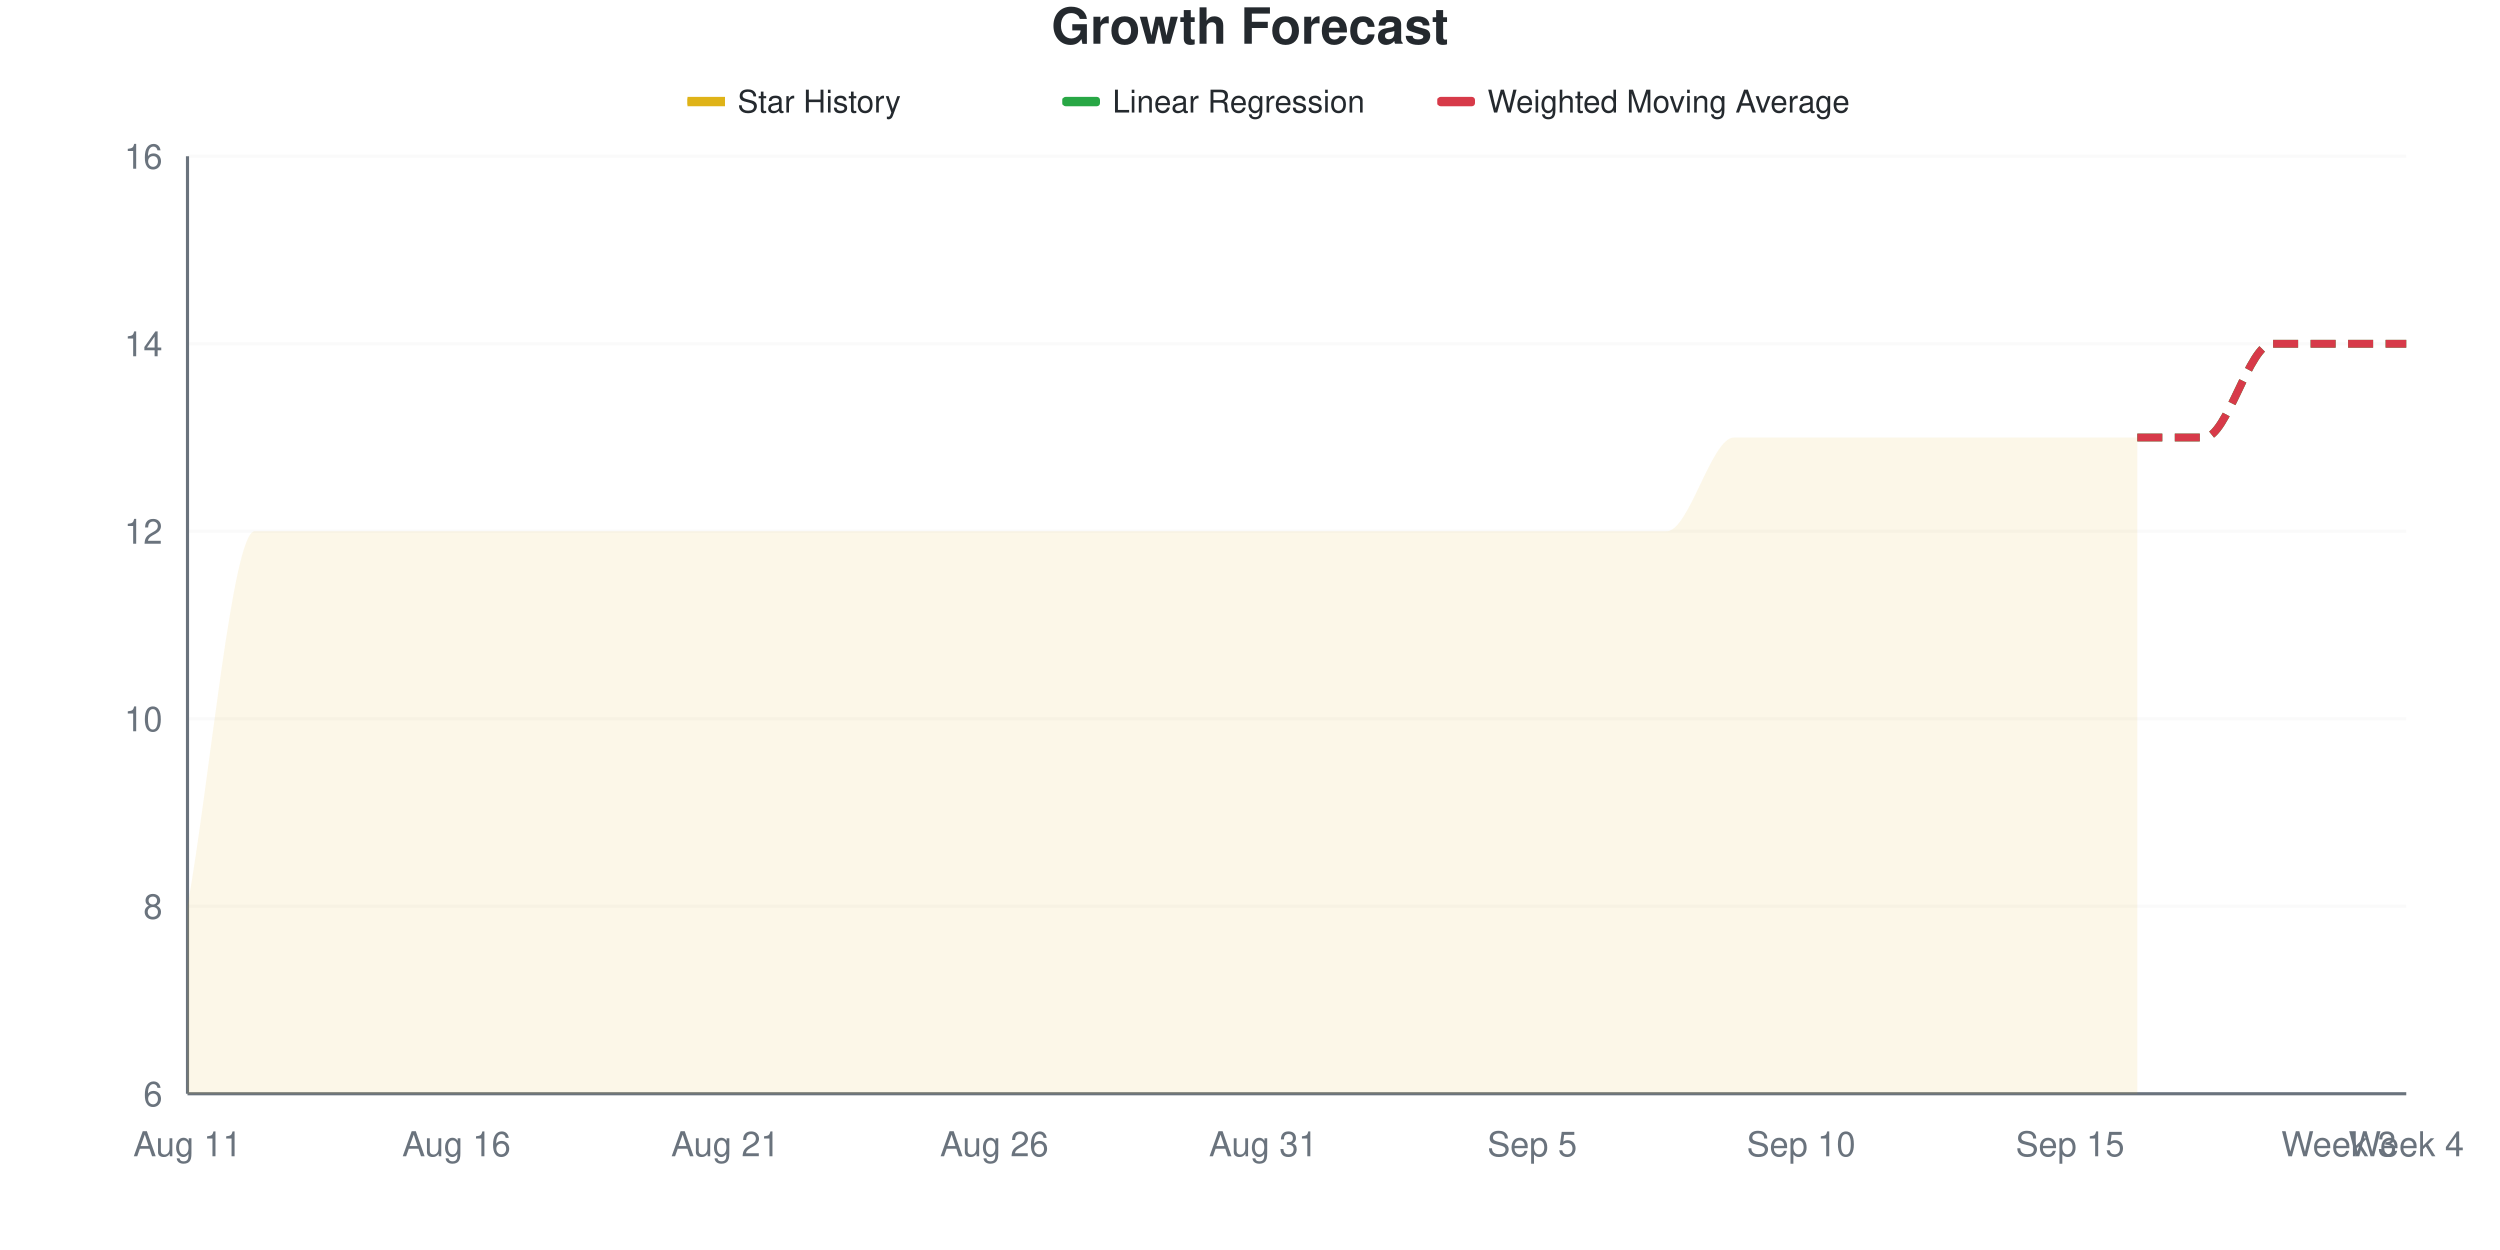
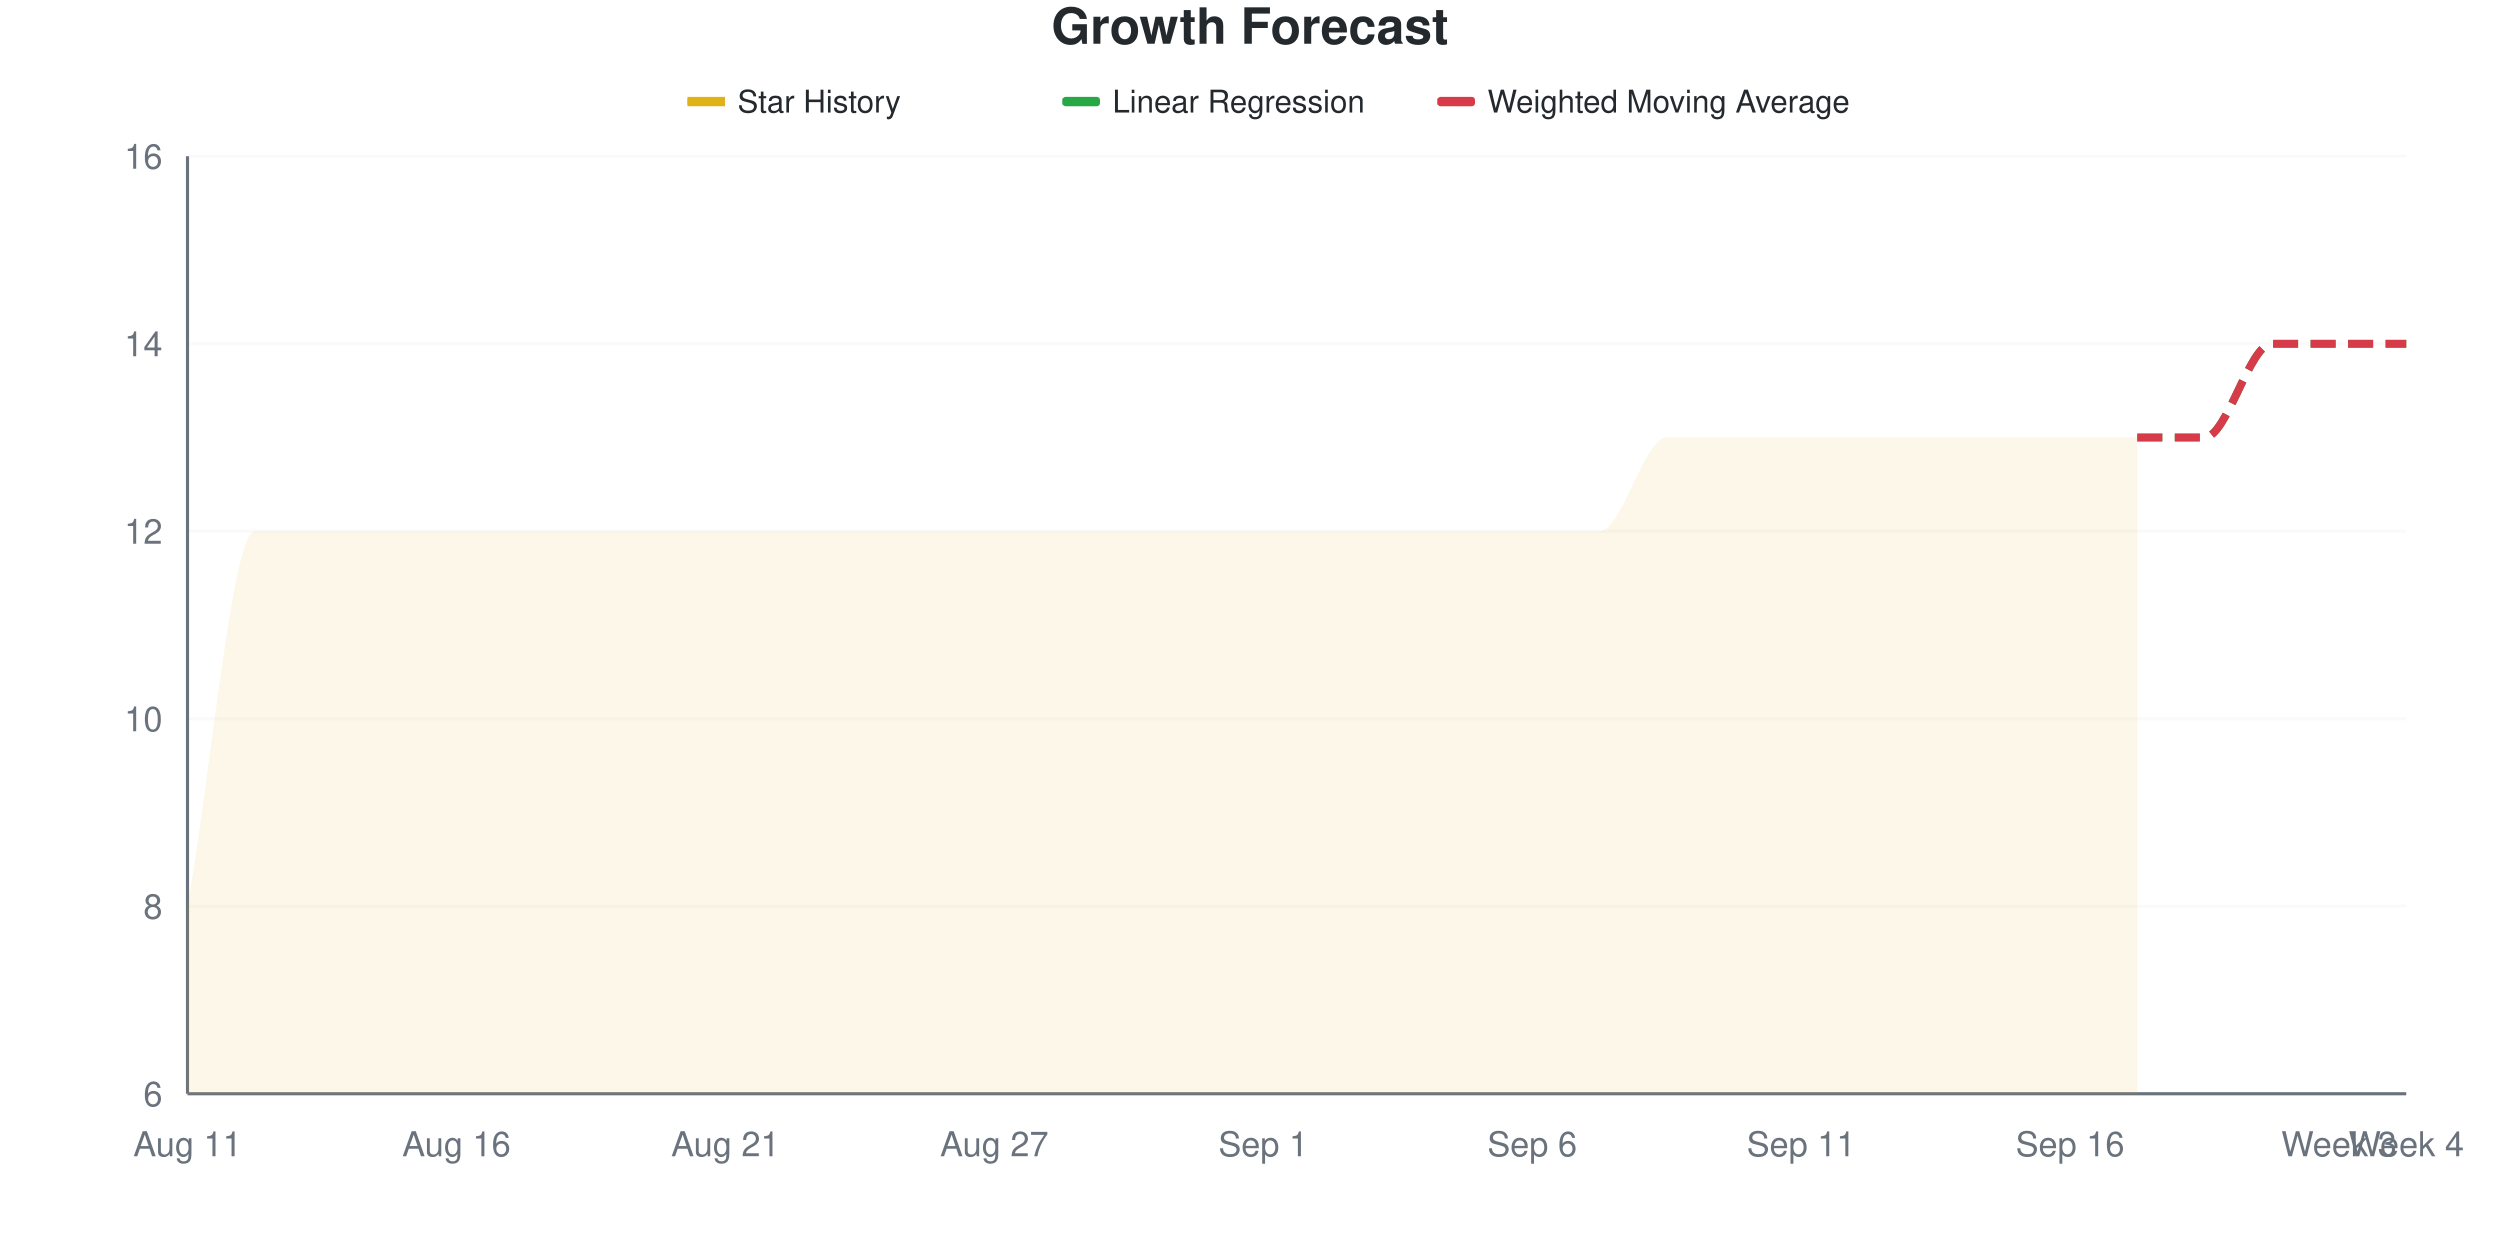
<svg xmlns="http://www.w3.org/2000/svg" viewBox="0 0 800 400" width="800" height="400">
  <style>
    @keyframes drawLine {
      to { stroke-dashoffset: 0; }
    }
    @keyframes fadeInPoint {
      from { opacity: 0; }
      to { opacity: 1; }
    }
    .data-line-0 {
      stroke-dasharray: 1200;
      stroke-dashoffset: 1200;
      animation: drawLine 2s ease-out forwards;
    }
    .data-point {
      opacity: 0;
      animation: fadeInPoint 0.5s ease-out forwards;
    }
    .chart-bg { fill: #fff; }
    .chart-text { fill: #24292e; }
    .chart-muted { fill: #6a737d; }
    .chart-grid { stroke: #eee; }
    .chart-axis { stroke: #6a737d; }
    @media (prefers-color-scheme: dark) {
      .chart-bg { fill: #0d1117; }
      .chart-text { fill: #e6edf3; }
      .chart-muted { fill: #8b949e; }
      .chart-grid { stroke: #21262d; }
      .chart-axis { stroke: #8b949e; }
    }
  </style>
  <rect width="800" height="400" class="chart-bg" />
  <text x="400" y="14" text-anchor="middle" class="chart-text" font-size="16" font-weight="bold" font-family="-apple-system, BlinkMacSystemFont, 'Segoe UI', Helvetica, Arial, sans-serif">Growth Forecast</text>
  <g class="legend">
    <rect x="220" y="31" width="12" height="3" fill="#dfb317" />
    <line x1="220" y1="32.5" x2="232" y2="32.5" stroke="#dfb317" stroke-width="2" />
    <text x="236" y="36" class="chart-text" font-size="10" font-family="-apple-system, BlinkMacSystemFont, 'Segoe UI', Helvetica, Arial, sans-serif">Star History</text>
    <rect x="340" y="31" width="12" height="3" fill="#28a745" rx="1" />
    <line x1="340" y1="32.5" x2="352" y2="32.5" stroke="#28a745" stroke-width="2" stroke-dasharray="4,2" />
    <text x="356" y="36" class="chart-text" font-size="10" font-family="-apple-system, BlinkMacSystemFont, 'Segoe UI', Helvetica, Arial, sans-serif">Linear Regression</text>
    <rect x="460" y="31" width="12" height="3" fill="#d73a49" rx="1" />
    <line x1="460" y1="32.5" x2="472" y2="32.5" stroke="#d73a49" stroke-width="2" stroke-dasharray="4,2" />
    <text x="476" y="36" class="chart-text" font-size="10" font-family="-apple-system, BlinkMacSystemFont, 'Segoe UI', Helvetica, Arial, sans-serif">Weighted Moving Average</text>
  </g>
  <g class="grid">
    <line x1="60" y1="350" x2="770" y2="350" class="chart-grid" stroke-opacity="0.3" />
    <text x="52" y="354" text-anchor="end" class="chart-muted" font-size="11" font-family="-apple-system, BlinkMacSystemFont, 'Segoe UI', Helvetica, Arial, sans-serif">6</text>
    <line x1="60" y1="290" x2="770" y2="290" class="chart-grid" stroke-opacity="0.3" />
    <text x="52" y="294" text-anchor="end" class="chart-muted" font-size="11" font-family="-apple-system, BlinkMacSystemFont, 'Segoe UI', Helvetica, Arial, sans-serif">8</text>
    <line x1="60" y1="230" x2="770" y2="230" class="chart-grid" stroke-opacity="0.3" />
    <text x="52" y="234" text-anchor="end" class="chart-muted" font-size="11" font-family="-apple-system, BlinkMacSystemFont, 'Segoe UI', Helvetica, Arial, sans-serif">10</text>
    <line x1="60" y1="170" x2="770" y2="170" class="chart-grid" stroke-opacity="0.3" />
    <text x="52" y="174" text-anchor="end" class="chart-muted" font-size="11" font-family="-apple-system, BlinkMacSystemFont, 'Segoe UI', Helvetica, Arial, sans-serif">12</text>
    <line x1="60" y1="110" x2="770" y2="110" class="chart-grid" stroke-opacity="0.3" />
    <text x="52" y="114" text-anchor="end" class="chart-muted" font-size="11" font-family="-apple-system, BlinkMacSystemFont, 'Segoe UI', Helvetica, Arial, sans-serif">14</text>
    <line x1="60" y1="50" x2="770" y2="50" class="chart-grid" stroke-opacity="0.3" />
    <text x="52" y="54" text-anchor="end" class="chart-muted" font-size="11" font-family="-apple-system, BlinkMacSystemFont, 'Segoe UI', Helvetica, Arial, sans-serif">16</text>
  </g>
  <g class="milestones">
    
  </g>
  <g class="x-axis">
    <text x="60" y="370" text-anchor="middle" class="chart-muted" font-size="11" font-family="-apple-system, BlinkMacSystemFont, 'Segoe UI', Helvetica, Arial, sans-serif">Aug 11</text>
    <text x="146.061" y="370" text-anchor="middle" class="chart-muted" font-size="11" font-family="-apple-system, BlinkMacSystemFont, 'Segoe UI', Helvetica, Arial, sans-serif">Aug 16</text>
    <text x="232.121" y="370" text-anchor="middle" class="chart-muted" font-size="11" font-family="-apple-system, BlinkMacSystemFont, 'Segoe UI', Helvetica, Arial, sans-serif">Aug 21</text>
-     <text x="318.182" y="370" text-anchor="middle" class="chart-muted" font-size="11" font-family="-apple-system, BlinkMacSystemFont, 'Segoe UI', Helvetica, Arial, sans-serif">Aug 26</text>
-     <text x="404.242" y="370" text-anchor="middle" class="chart-muted" font-size="11" font-family="-apple-system, BlinkMacSystemFont, 'Segoe UI', Helvetica, Arial, sans-serif">Aug 31</text>
-     <text x="490.303" y="370" text-anchor="middle" class="chart-muted" font-size="11" font-family="-apple-system, BlinkMacSystemFont, 'Segoe UI', Helvetica, Arial, sans-serif">Sep 5</text>
-     <text x="576.364" y="370" text-anchor="middle" class="chart-muted" font-size="11" font-family="-apple-system, BlinkMacSystemFont, 'Segoe UI', Helvetica, Arial, sans-serif">Sep 10</text>
-     <text x="662.424" y="370" text-anchor="middle" class="chart-muted" font-size="11" font-family="-apple-system, BlinkMacSystemFont, 'Segoe UI', Helvetica, Arial, sans-serif">Sep 15</text>
+     <text x="318.182" y="370" text-anchor="middle" class="chart-muted" font-size="11" font-family="-apple-system, BlinkMacSystemFont, 'Segoe UI', Helvetica, Arial, sans-serif">Aug 27</text>
+     <text x="404.242" y="370" text-anchor="middle" class="chart-muted" font-size="11" font-family="-apple-system, BlinkMacSystemFont, 'Segoe UI', Helvetica, Arial, sans-serif">Sep 1</text>
+     <text x="490.303" y="370" text-anchor="middle" class="chart-muted" font-size="11" font-family="-apple-system, BlinkMacSystemFont, 'Segoe UI', Helvetica, Arial, sans-serif">Sep 6</text>
+     <text x="576.364" y="370" text-anchor="middle" class="chart-muted" font-size="11" font-family="-apple-system, BlinkMacSystemFont, 'Segoe UI', Helvetica, Arial, sans-serif">Sep 11</text>
+     <text x="662.424" y="370" text-anchor="middle" class="chart-muted" font-size="11" font-family="-apple-system, BlinkMacSystemFont, 'Segoe UI', Helvetica, Arial, sans-serif">Sep 16</text>
    <text x="748.485" y="370" text-anchor="middle" class="chart-muted" font-size="11" font-family="-apple-system, BlinkMacSystemFont, 'Segoe UI', Helvetica, Arial, sans-serif">Week 3</text>
    <text x="770" y="370" text-anchor="middle" class="chart-muted" font-size="11" font-family="-apple-system, BlinkMacSystemFont, 'Segoe UI', Helvetica, Arial, sans-serif">Week 4</text>
  </g>
  <line x1="60" y1="50" x2="60" y2="350" class="chart-axis" stroke-width="1" />
  <line x1="60" y1="350" x2="770" y2="350" class="chart-axis" stroke-width="1" />
-   <path d="M60,350 L60,290 C67.172,250 74.343,170 81.515,170 C88.687,170 95.859,170 103.03,170 C110.202,170 117.374,170 124.545,170 C131.717,170 138.889,170 146.061,170 C153.232,170 160.404,170 167.576,170 C174.747,170 181.919,170 189.091,170 C196.263,170 203.434,170 210.606,170 C217.778,170 224.949,170 232.121,170 C239.293,170 246.465,170 253.636,170 C260.808,170 267.98,170 275.152,170 C282.323,170 289.495,170 296.667,170 C303.838,170 311.01,170 318.182,170 C325.354,170 332.525,170 339.697,170 C346.869,170 354.04,170 361.212,170 C368.384,170 375.556,170 382.727,170 C389.899,170 397.071,170 404.242,170 C411.414,170 418.586,170 425.758,170 C432.929,170 440.101,170 447.273,170 C454.444,170 461.616,170 468.788,170 C475.96,170 483.131,170 490.303,170 C497.475,170 504.646,170 511.818,170 C518.99,170 526.162,170 533.333,170 C540.505,170 547.677,140 554.848,140 C562.02,140 569.192,140 576.364,140 C583.535,140 590.707,140 597.879,140 C605.051,140 612.222,140 619.394,140 C626.566,140 633.737,140 640.909,140 C648.081,140 655.253,140 662.424,140 C669.596,140 676.768,140 683.939,140 L683.939,350 L60,350 Z" fill="#dfb317" fill-opacity="0.1" />
-   <path d="M60,350 L60,290 C67.172,250 74.343,170 81.515,170 C88.687,170 95.859,170 103.03,170 C110.202,170 117.374,170 124.545,170 C131.717,170 138.889,170 146.061,170 C153.232,170 160.404,170 167.576,170 C174.747,170 181.919,170 189.091,170 C196.263,170 203.434,170 210.606,170 C217.778,170 224.949,170 232.121,170 C239.293,170 246.465,170 253.636,170 C260.808,170 267.98,170 275.152,170 C282.323,170 289.495,170 296.667,170 C303.838,170 311.01,170 318.182,170 C325.354,170 332.525,170 339.697,170 C346.869,170 354.04,170 361.212,170 C368.384,170 375.556,170 382.727,170 C389.899,170 397.071,170 404.242,170 C411.414,170 418.586,170 425.758,170 C432.929,170 440.101,170 447.273,170 C454.444,170 461.616,170 468.788,170 C475.96,170 483.131,170 490.303,170 C497.475,170 504.646,170 511.818,170 C518.99,170 526.162,170 533.333,170 C540.505,170 547.677,140 554.848,140 C562.02,140 569.192,140 576.364,140 C583.535,140 590.707,140 597.879,140 C605.051,140 612.222,140 619.394,140 C626.566,140 633.737,140 640.909,140 C648.081,140 655.253,140 662.424,140 C669.596,140 676.768,140 683.939,140" fill="none" stroke="#dfb317" stroke-width="2.5" class="data-line-0" />
+   <path d="M60,350 L60,290 C67.172,250 74.343,170 81.515,170 C88.687,170 95.859,170 103.03,170 C110.202,170 117.374,170 124.545,170 C131.717,170 138.889,170 146.061,170 C153.232,170 160.404,170 167.576,170 C174.747,170 181.919,170 189.091,170 C196.263,170 203.434,170 210.606,170 C217.778,170 224.949,170 232.121,170 C239.293,170 246.465,170 253.636,170 C260.808,170 267.98,170 275.152,170 C282.323,170 289.495,170 296.667,170 C303.838,170 311.01,170 318.182,170 C325.354,170 332.525,170 339.697,170 C346.869,170 354.04,170 361.212,170 C368.384,170 375.556,170 382.727,170 C389.899,170 397.071,170 404.242,170 C411.414,170 418.586,170 425.758,170 C432.929,170 440.101,170 447.273,170 C454.444,170 461.616,170 468.788,170 C475.96,170 483.131,170 490.303,170 C497.475,170 504.646,170 511.818,170 C518.99,170 526.162,140 533.333,140 C540.505,140 547.677,140 554.848,140 C562.02,140 569.192,140 576.364,140 C583.535,140 590.707,140 597.879,140 C605.051,140 612.222,140 619.394,140 C626.566,140 633.737,140 640.909,140 C648.081,140 655.253,140 662.424,140 C669.596,140 676.768,140 683.939,140 L683.939,350 L60,350 Z" fill="#dfb317" fill-opacity="0.1" />
+   <path d="M60,350 L60,290 C67.172,250 74.343,170 81.515,170 C88.687,170 95.859,170 103.03,170 C110.202,170 117.374,170 124.545,170 C131.717,170 138.889,170 146.061,170 C153.232,170 160.404,170 167.576,170 C174.747,170 181.919,170 189.091,170 C196.263,170 203.434,170 210.606,170 C217.778,170 224.949,170 232.121,170 C239.293,170 246.465,170 253.636,170 C260.808,170 267.98,170 275.152,170 C282.323,170 289.495,170 296.667,170 C303.838,170 311.01,170 318.182,170 C325.354,170 332.525,170 339.697,170 C346.869,170 354.04,170 361.212,170 C368.384,170 375.556,170 382.727,170 C389.899,170 397.071,170 404.242,170 C411.414,170 418.586,170 425.758,170 C432.929,170 440.101,170 447.273,170 C454.444,170 461.616,170 468.788,170 C475.96,170 483.131,170 490.303,170 C497.475,170 504.646,170 511.818,170 C518.99,170 526.162,140 533.333,140 C540.505,140 547.677,140 554.848,140 C562.02,140 569.192,140 576.364,140 C583.535,140 590.707,140 597.879,140 C605.051,140 612.222,140 619.394,140 C626.566,140 633.737,140 640.909,140 C648.081,140 655.253,140 662.424,140 C669.596,140 676.768,140 683.939,140" fill="none" stroke="#dfb317" stroke-width="2.5" class="data-line-0" />
  <path d="M683.939,140 C691.111,140 698.283,140 705.455,140 C712.626,140 719.798,110 726.97,110 C734.141,110 741.313,110 748.485,110 C755.657,110 762.828,110 770,110" fill="none" stroke="#28a745" stroke-width="2.5" stroke-dasharray="8,4" />
  <path d="M683.939,140 C691.111,140 698.283,140 705.455,140 C712.626,140 719.798,110 726.97,110 C734.141,110 741.313,110 748.485,110 C755.657,110 762.828,110 770,110" fill="none" stroke="#d73a49" stroke-width="2.5" stroke-dasharray="8,4" />
  <g class="points">
    <circle cx="60" cy="290" r="4" fill="#dfb317" class="data-point" style="animation-delay: 1.50s" />
    <circle cx="81.515" cy="170" r="4" fill="#dfb317" class="data-point" style="animation-delay: 1.55s" />
    <circle cx="103.03" cy="170" r="4" fill="#dfb317" class="data-point" style="animation-delay: 1.60s" />
    <circle cx="124.545" cy="170" r="4" fill="#dfb317" class="data-point" style="animation-delay: 1.65s" />
    <circle cx="146.061" cy="170" r="4" fill="#dfb317" class="data-point" style="animation-delay: 1.70s" />
    <circle cx="167.576" cy="170" r="4" fill="#dfb317" class="data-point" style="animation-delay: 1.75s" />
    <circle cx="189.091" cy="170" r="4" fill="#dfb317" class="data-point" style="animation-delay: 1.80s" />
    <circle cx="210.606" cy="170" r="4" fill="#dfb317" class="data-point" style="animation-delay: 1.85s" />
    <circle cx="232.121" cy="170" r="4" fill="#dfb317" class="data-point" style="animation-delay: 1.90s" />
    <circle cx="253.636" cy="170" r="4" fill="#dfb317" class="data-point" style="animation-delay: 1.95s" />
    <circle cx="275.152" cy="170" r="4" fill="#dfb317" class="data-point" style="animation-delay: 2.00s" />
    <circle cx="296.667" cy="170" r="4" fill="#dfb317" class="data-point" style="animation-delay: 2.05s" />
    <circle cx="318.182" cy="170" r="4" fill="#dfb317" class="data-point" style="animation-delay: 2.10s" />
    <circle cx="339.697" cy="170" r="4" fill="#dfb317" class="data-point" style="animation-delay: 2.15s" />
    <circle cx="361.212" cy="170" r="4" fill="#dfb317" class="data-point" style="animation-delay: 2.20s" />
    <circle cx="382.727" cy="170" r="4" fill="#dfb317" class="data-point" style="animation-delay: 2.25s" />
    <circle cx="404.242" cy="170" r="4" fill="#dfb317" class="data-point" style="animation-delay: 2.30s" />
    <circle cx="425.758" cy="170" r="4" fill="#dfb317" class="data-point" style="animation-delay: 2.35s" />
    <circle cx="447.273" cy="170" r="4" fill="#dfb317" class="data-point" style="animation-delay: 2.40s" />
    <circle cx="468.788" cy="170" r="4" fill="#dfb317" class="data-point" style="animation-delay: 2.45s" />
    <circle cx="490.303" cy="170" r="4" fill="#dfb317" class="data-point" style="animation-delay: 2.50s" />
    <circle cx="511.818" cy="170" r="4" fill="#dfb317" class="data-point" style="animation-delay: 2.55s" />
-     <circle cx="533.333" cy="170" r="4" fill="#dfb317" class="data-point" style="animation-delay: 2.60s" />
+     <circle cx="533.333" cy="140" r="4" fill="#dfb317" class="data-point" style="animation-delay: 2.60s" />
    <circle cx="554.848" cy="140" r="4" fill="#dfb317" class="data-point" style="animation-delay: 2.65s" />
    <circle cx="576.364" cy="140" r="4" fill="#dfb317" class="data-point" style="animation-delay: 2.70s" />
    <circle cx="597.879" cy="140" r="4" fill="#dfb317" class="data-point" style="animation-delay: 2.75s" />
    <circle cx="619.394" cy="140" r="4" fill="#dfb317" class="data-point" style="animation-delay: 2.80s" />
    <circle cx="640.909" cy="140" r="4" fill="#dfb317" class="data-point" style="animation-delay: 2.85s" />
    <circle cx="662.424" cy="140" r="4" fill="#dfb317" class="data-point" style="animation-delay: 2.90s" />
    <circle cx="683.939" cy="140" r="4" fill="#dfb317" class="data-point" style="animation-delay: 2.95s" />
  </g>
</svg>
